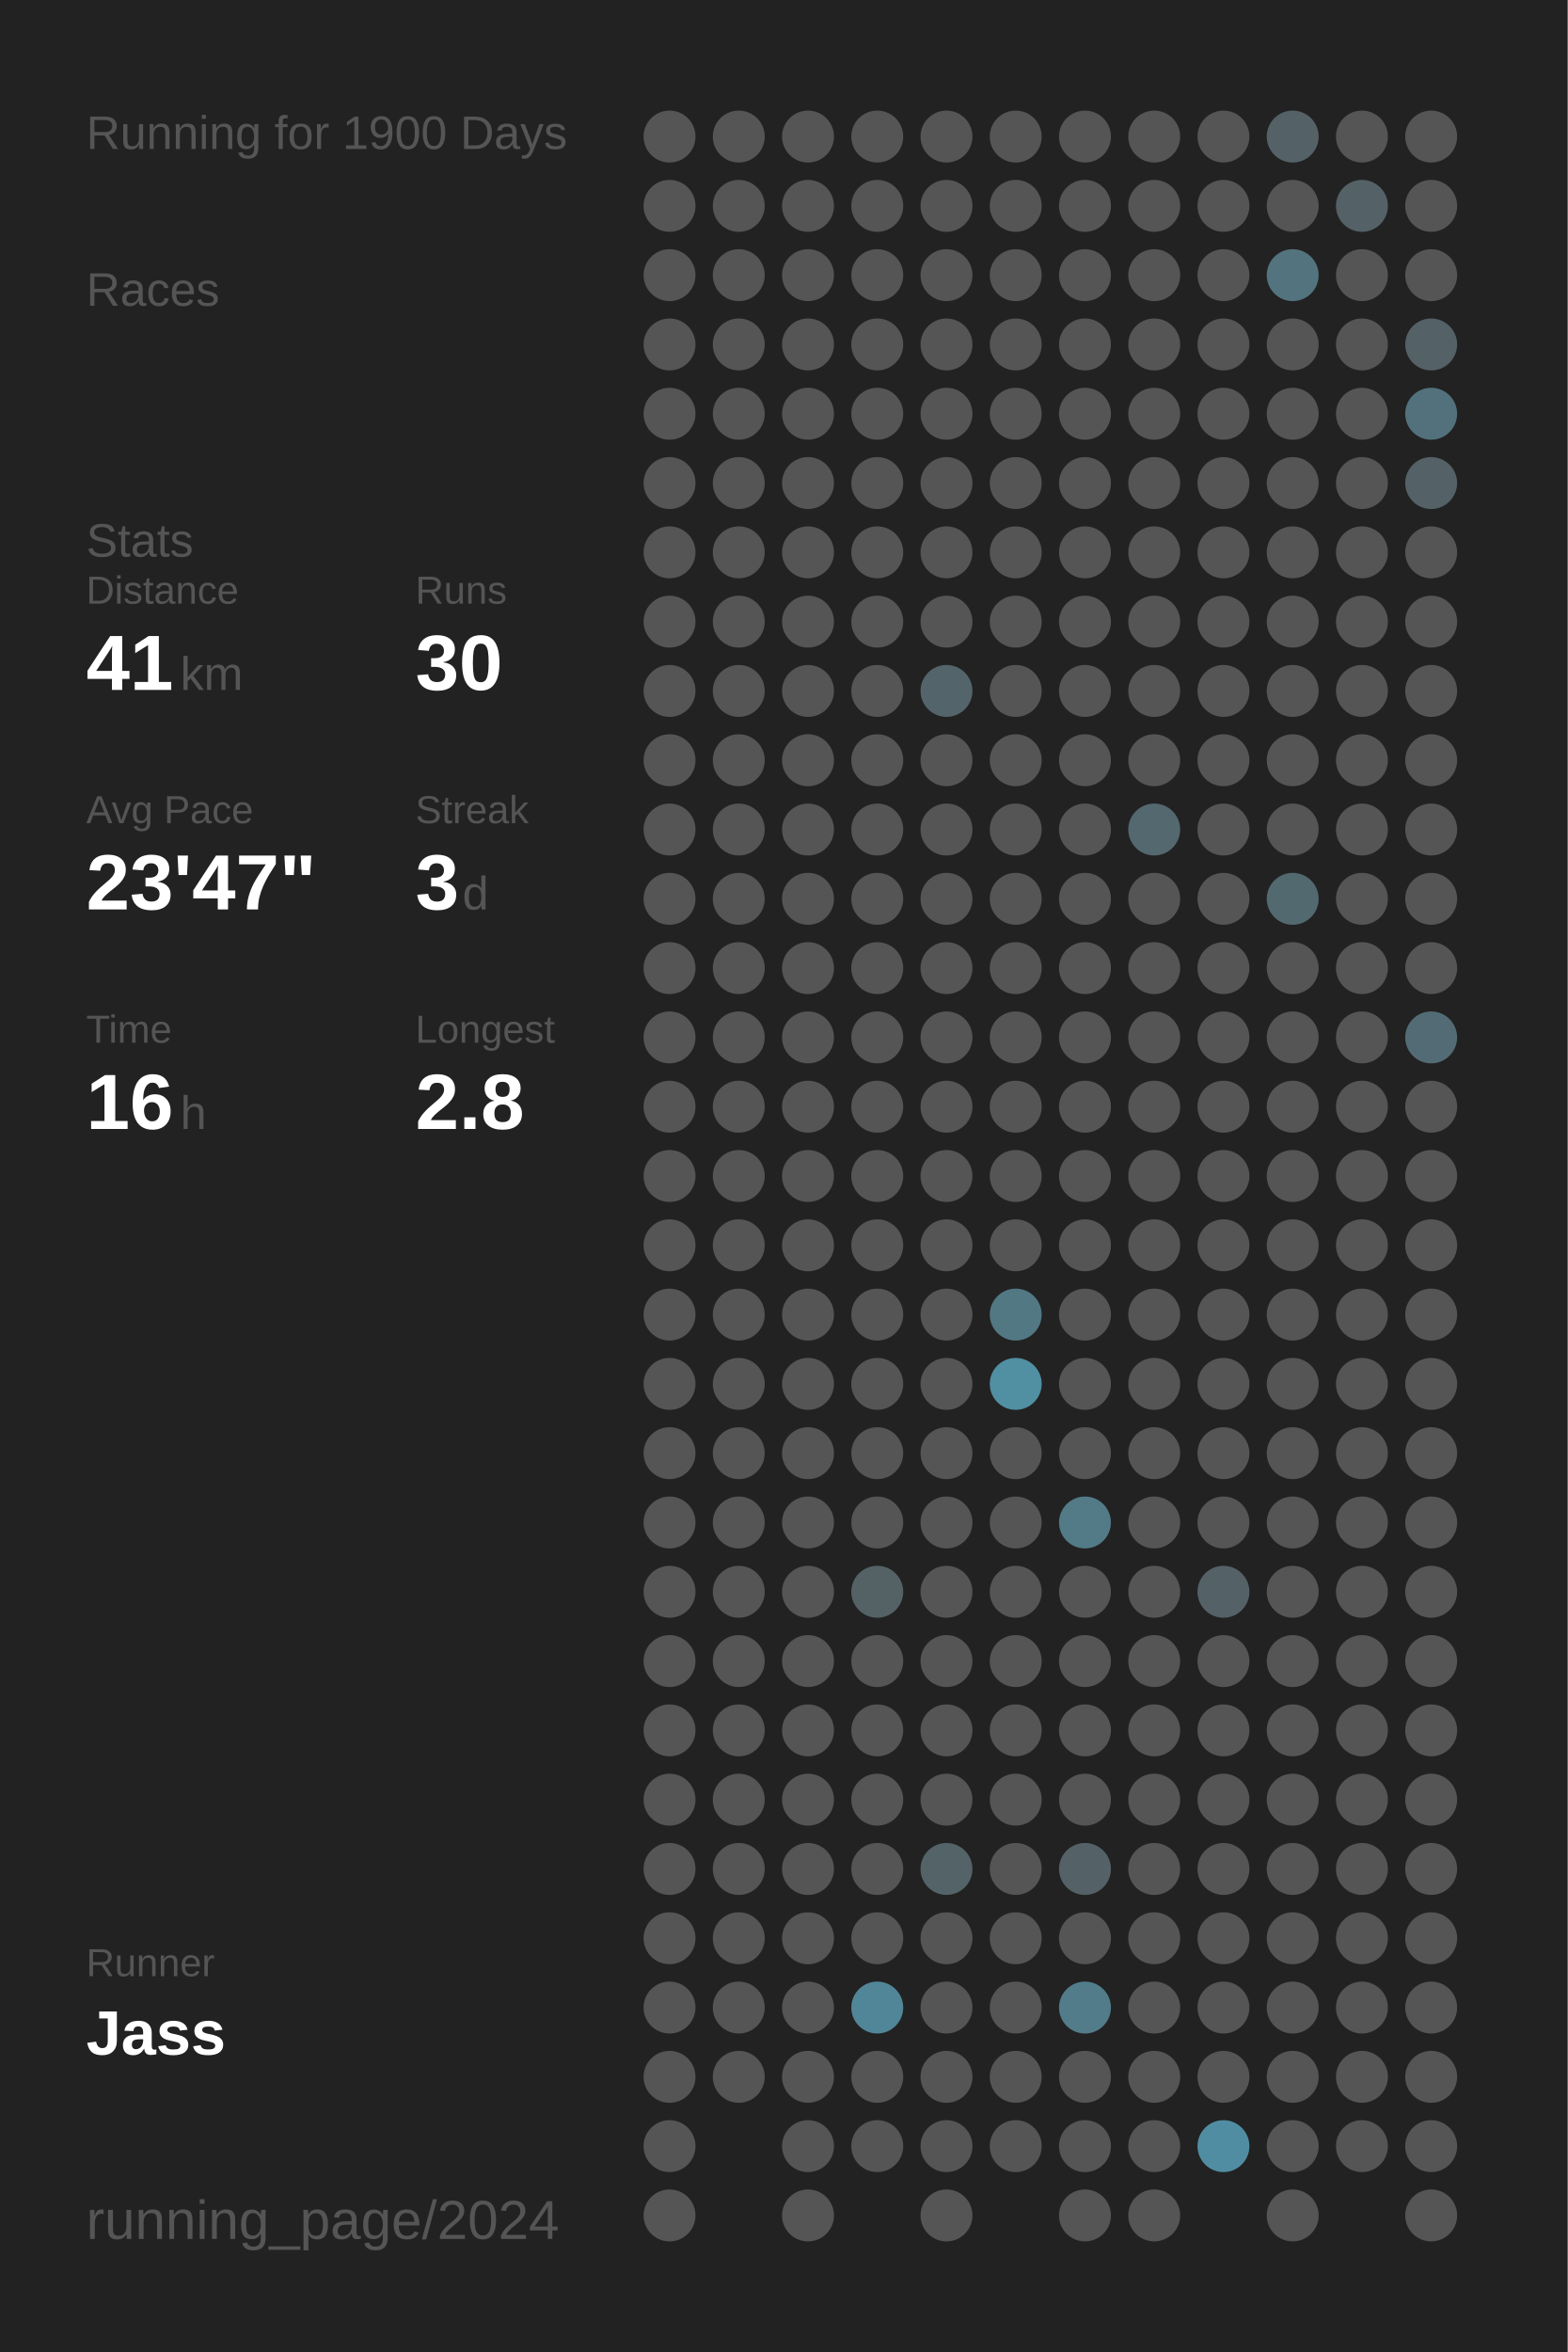
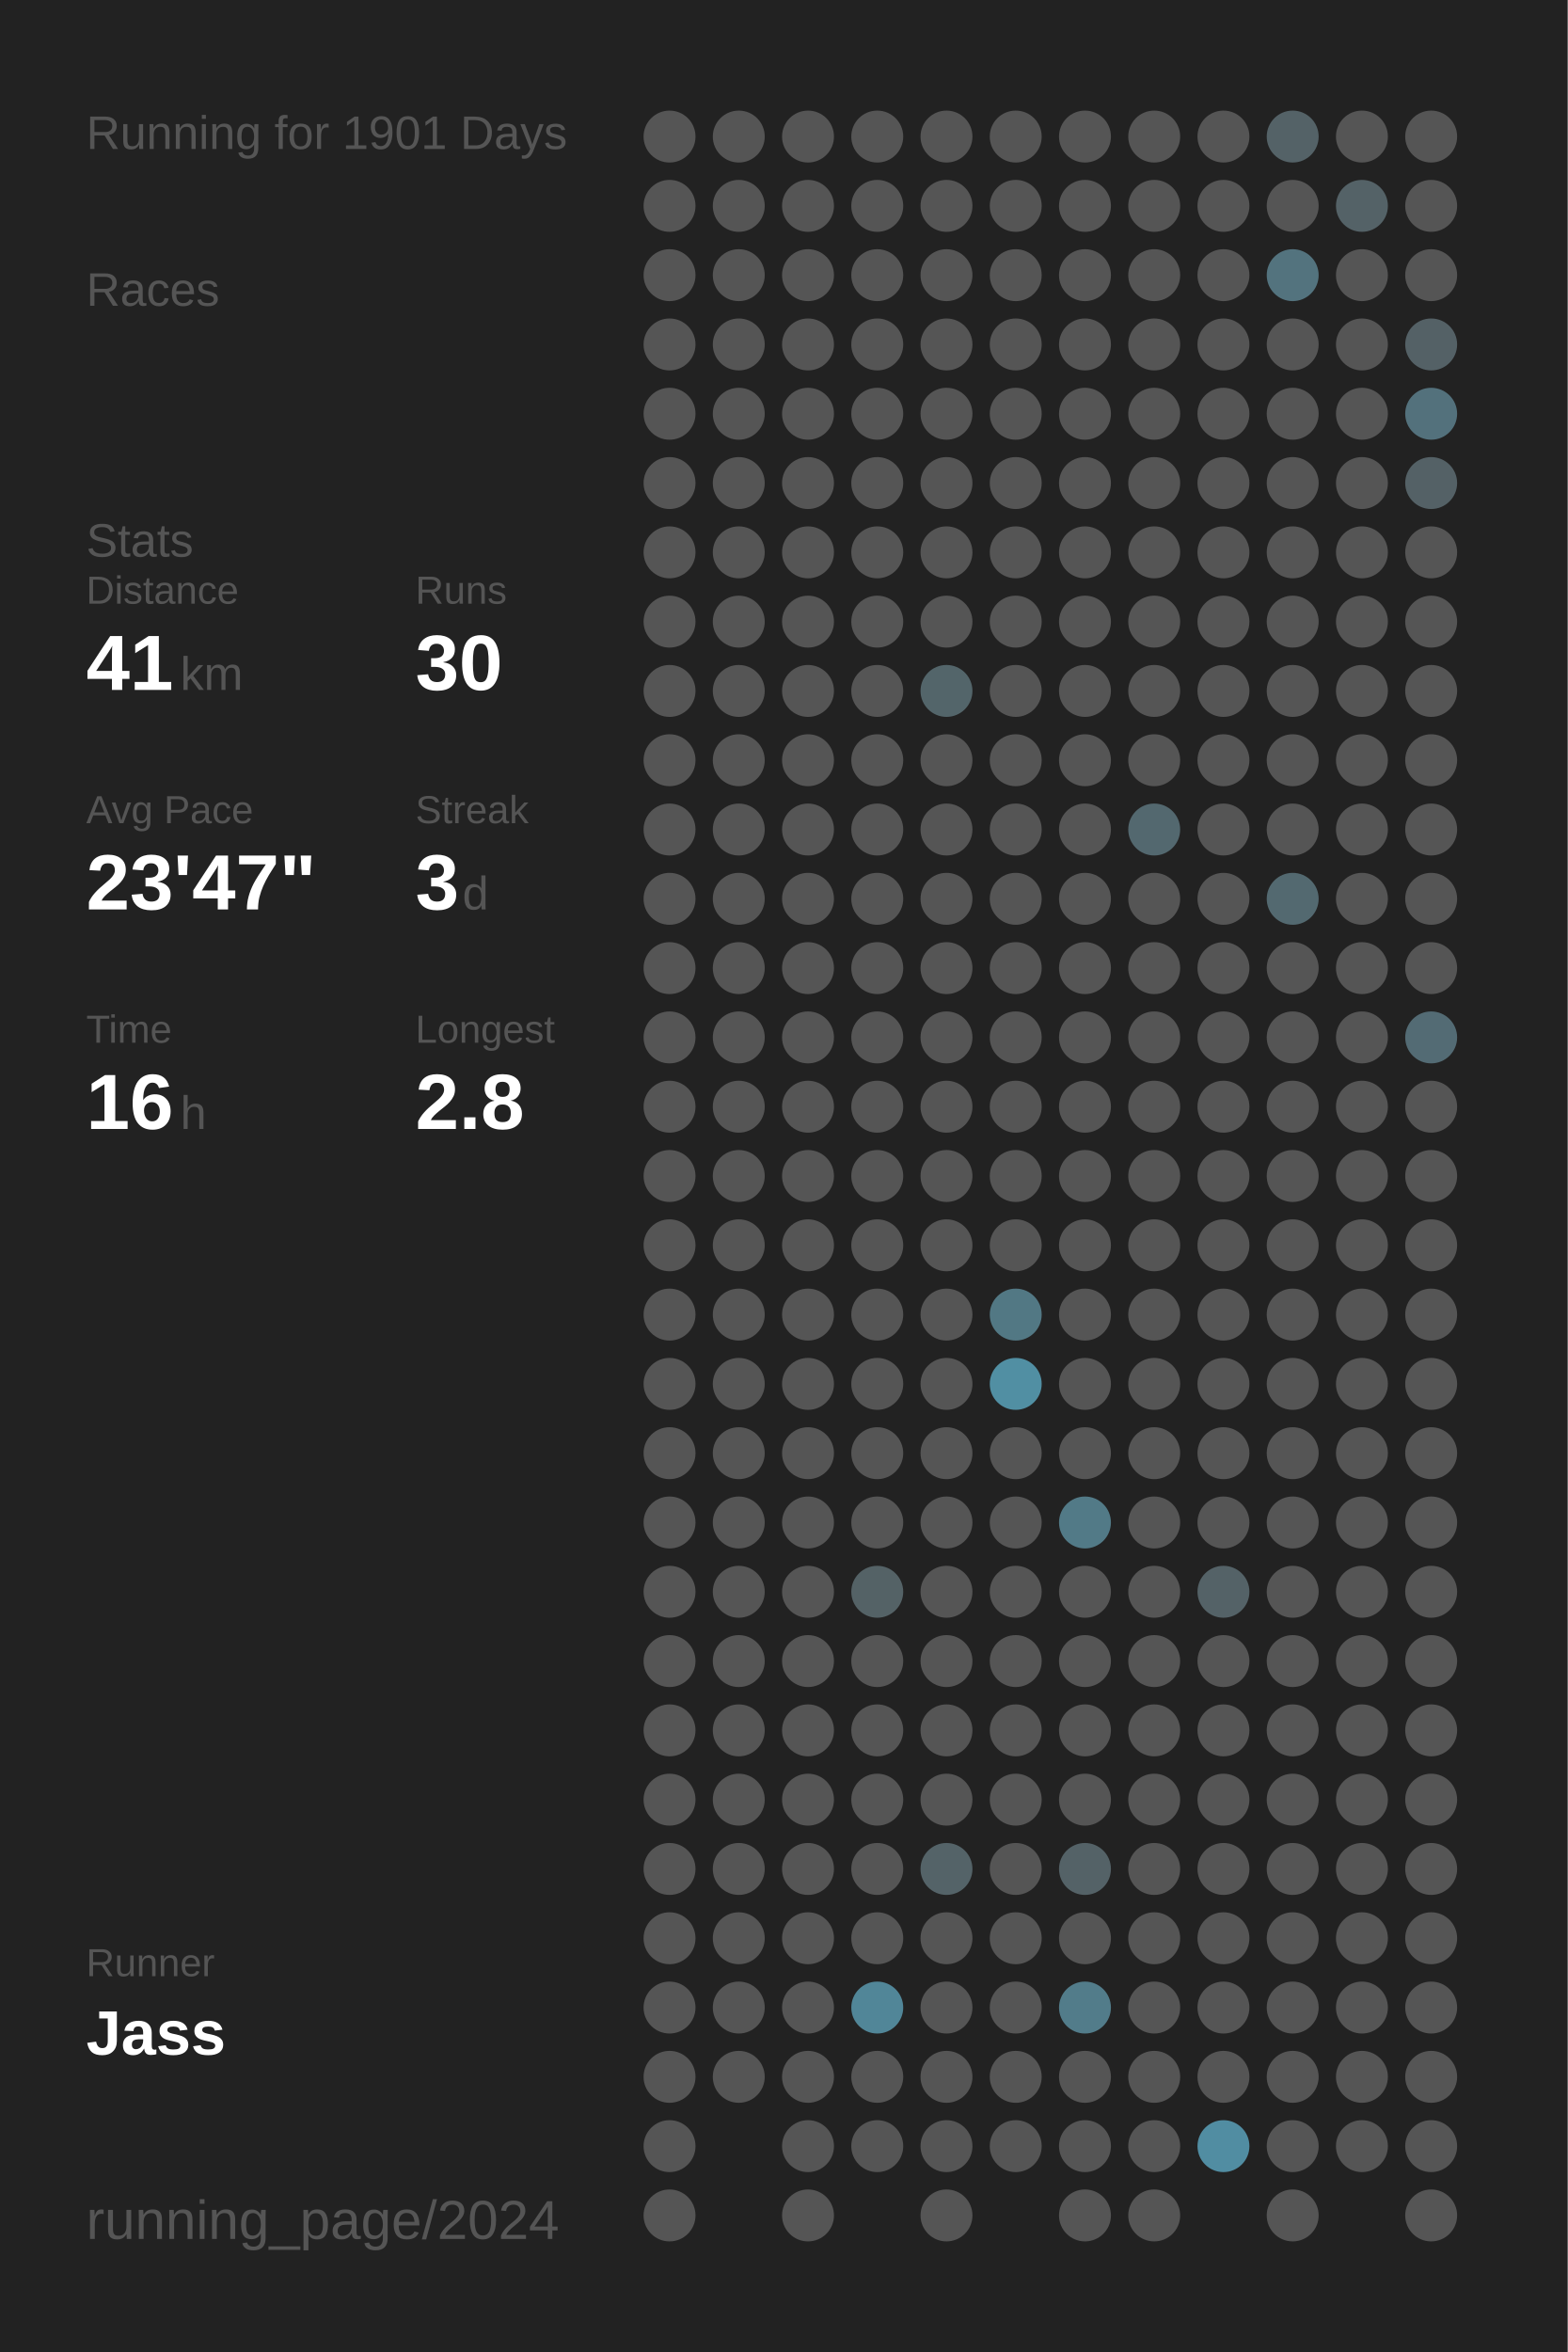
<svg xmlns="http://www.w3.org/2000/svg" baseProfile="full" height="300mm" version="1.1" viewBox="0,0,200,300" width="200mm">
  <defs />
  <rect fill="#222222" height="300" width="200" x="0" y="0" />
-   <text fill="#555555" style="font-size:6px; font-family:Arial;" x="11" y="19">Running for 1900 Days</text>
+   <text fill="#555555" style="font-size:6px; font-family:Arial;" x="11" y="19">Running for 1901 Days</text>
  <text fill="#555555" style="font-size:6px; font-family:Arial;" x="11" y="39">Races</text>
  <text fill="#555555" style="font-size:6px; font-family:Arial;" x="11" y="71">Stats</text>
  <text fill="#555555" style="font-size:5px; font-family:Arial;" x="11" y="77">Distance</text>
  <text fill="#FFFFFF" style="font-size:10px; font-family:Arial; font-weight:bold;" x="11" y="88">41</text>
  <text fill="#555555" style="font-size:6px; font-family:Arial;" x="23" y="88">km</text>
  <text fill="#555555" style="font-size:5px; font-family:Arial;" x="53" y="77">Runs</text>
  <text fill="#FFFFFF" style="font-size:10px; font-family:Arial; font-weight:bold;" x="53" y="88">30</text>
  <text fill="#555555" style="font-size:5px; font-family:Arial;" x="11" y="105">Avg Pace</text>
  <text fill="#FFFFFF" style="font-size:10px; font-family:Arial; font-weight:bold;" x="11" y="116">23'47"</text>
  <text fill="#555555" style="font-size:5px; font-family:Arial;" x="53" y="105">Streak</text>
  <text fill="#FFFFFF" style="font-size:10px; font-family:Arial; font-weight:bold;" x="53" y="116">3</text>
  <text fill="#555555" style="font-size:6px; font-family:Arial;" x="59" y="116">d</text>
  <text fill="#555555" style="font-size:5px; font-family:Arial;" x="11" y="133">Time</text>
  <text fill="#FFFFFF" style="font-size:10px; font-family:Arial; font-weight:bold;" x="11" y="144">16</text>
  <text fill="#555555" style="font-size:6px; font-family:Arial;" x="23" y="144">h</text>
  <text fill="#555555" style="font-size:5px; font-family:Arial;" x="53" y="133">Longest</text>
  <text fill="#FFFFFF" style="font-size:10px; font-family:Arial; font-weight:bold;" x="53" y="144">2.8</text>
  <text fill="#555555" style="font-size:5px; font-family:Arial;" x="11" y="252.065">Runner</text>
  <text fill="#FFFFFF" style="font-size:8px; font-family:Arial; font-weight:bold;" x="11" y="262.065">Jass</text>
  <text fill="#555555" style="font-size:7px; font-family:Arial;" x="11" y="285.581">running_page/2024</text>
  <circle cx="85.417" cy="17.419" fill="#555555" r="3.312" />
  <circle cx="85.417" cy="26.258" fill="#555555" r="3.312" />
  <circle cx="85.417" cy="35.097" fill="#555555" r="3.312" />
  <circle cx="85.417" cy="43.935" fill="#555555" r="3.312" />
  <circle cx="85.417" cy="52.774" fill="#555555" r="3.312" />
  <circle cx="85.417" cy="61.613" fill="#555555" r="3.312" />
  <circle cx="85.417" cy="70.452" fill="#555555" r="3.312" />
  <circle cx="85.417" cy="79.29" fill="#555555" r="3.312" />
  <circle cx="85.417" cy="88.129" fill="#555555" r="3.312" />
  <circle cx="85.417" cy="96.968" fill="#555555" r="3.312" />
  <circle cx="85.417" cy="105.806" fill="#555555" r="3.312" />
  <circle cx="85.417" cy="114.645" fill="#555555" r="3.312" />
  <circle cx="85.417" cy="123.484" fill="#555555" r="3.312" />
  <circle cx="85.417" cy="132.323" fill="#555555" r="3.312" />
  <circle cx="85.417" cy="141.161" fill="#555555" r="3.312" />
  <circle cx="85.417" cy="150" fill="#555555" r="3.312" />
  <circle cx="85.417" cy="158.839" fill="#555555" r="3.312" />
  <circle cx="85.417" cy="167.677" fill="#555555" r="3.312" />
  <circle cx="85.417" cy="176.516" fill="#555555" r="3.312" />
  <circle cx="85.417" cy="185.355" fill="#555555" r="3.312" />
  <circle cx="85.417" cy="194.194" fill="#555555" r="3.312" />
  <circle cx="85.417" cy="203.032" fill="#555555" r="3.312" />
  <circle cx="85.417" cy="211.871" fill="#555555" r="3.312" />
  <circle cx="85.417" cy="220.71" fill="#555555" r="3.312" />
  <circle cx="85.417" cy="229.548" fill="#555555" r="3.312" />
  <circle cx="85.417" cy="238.387" fill="#555555" r="3.312" />
  <circle cx="85.417" cy="247.226" fill="#555555" r="3.312" />
  <circle cx="85.417" cy="256.065" fill="#555555" r="3.312" />
  <circle cx="85.417" cy="264.903" fill="#555555" r="3.312" />
  <circle cx="85.417" cy="273.742" fill="#555555" r="3.312" />
  <circle cx="85.417" cy="282.581" fill="#555555" r="3.312" />
  <circle cx="94.25" cy="17.419" fill="#555555" r="3.312" />
  <circle cx="94.25" cy="26.258" fill="#555555" r="3.312" />
  <circle cx="94.25" cy="35.097" fill="#555555" r="3.312" />
  <circle cx="94.25" cy="43.935" fill="#555555" r="3.312" />
  <circle cx="94.25" cy="52.774" fill="#555555" r="3.312" />
  <circle cx="94.25" cy="61.613" fill="#555555" r="3.312" />
  <circle cx="94.25" cy="70.452" fill="#555555" r="3.312" />
  <circle cx="94.25" cy="79.29" fill="#555555" r="3.312" />
  <circle cx="94.25" cy="88.129" fill="#555555" r="3.312" />
  <circle cx="94.25" cy="96.968" fill="#555555" r="3.312" />
  <circle cx="94.25" cy="105.806" fill="#555555" r="3.312" />
  <circle cx="94.25" cy="114.645" fill="#555555" r="3.312" />
  <circle cx="94.25" cy="123.484" fill="#555555" r="3.312" />
  <circle cx="94.25" cy="132.323" fill="#555555" r="3.312" />
  <circle cx="94.25" cy="141.161" fill="#555555" r="3.312" />
  <circle cx="94.25" cy="150" fill="#555555" r="3.312" />
  <circle cx="94.25" cy="158.839" fill="#555555" r="3.312" />
  <circle cx="94.25" cy="167.677" fill="#555555" r="3.312" />
  <circle cx="94.25" cy="176.516" fill="#555555" r="3.312" />
  <circle cx="94.25" cy="185.355" fill="#555555" r="3.312" />
  <circle cx="94.25" cy="194.194" fill="#555555" r="3.312" />
  <circle cx="94.25" cy="203.032" fill="#555555" r="3.312" />
  <circle cx="94.25" cy="211.871" fill="#555555" r="3.312" />
  <circle cx="94.25" cy="220.71" fill="#555555" r="3.312" />
  <circle cx="94.25" cy="229.548" fill="#555555" r="3.312" />
  <circle cx="94.25" cy="238.387" fill="#555555" r="3.312" />
  <circle cx="94.25" cy="247.226" fill="#555555" r="3.312" />
  <circle cx="94.25" cy="256.065" fill="#555555" r="3.312" />
  <circle cx="94.25" cy="264.903" fill="#555555" r="3.312" />
  <circle cx="103.083" cy="17.419" fill="#555555" r="3.312" />
  <circle cx="103.083" cy="26.258" fill="#555555" r="3.312" />
  <circle cx="103.083" cy="35.097" fill="#555555" r="3.312" />
  <circle cx="103.083" cy="43.935" fill="#555555" r="3.312" />
  <circle cx="103.083" cy="52.774" fill="#555555" r="3.312" />
  <circle cx="103.083" cy="61.613" fill="#555555" r="3.312" />
  <circle cx="103.083" cy="70.452" fill="#555555" r="3.312" />
  <circle cx="103.083" cy="79.29" fill="#555555" r="3.312" />
  <circle cx="103.083" cy="88.129" fill="#555555" r="3.312" />
  <circle cx="103.083" cy="96.968" fill="#555555" r="3.312" />
  <circle cx="103.083" cy="105.806" fill="#555555" r="3.312" />
  <circle cx="103.083" cy="114.645" fill="#555555" r="3.312" />
  <circle cx="103.083" cy="123.484" fill="#555555" r="3.312" />
  <circle cx="103.083" cy="132.323" fill="#555555" r="3.312" />
  <circle cx="103.083" cy="141.161" fill="#555555" r="3.312" />
  <circle cx="103.083" cy="150" fill="#555555" r="3.312" />
  <circle cx="103.083" cy="158.839" fill="#555555" r="3.312" />
  <circle cx="103.083" cy="167.677" fill="#555555" r="3.312" />
  <circle cx="103.083" cy="176.516" fill="#555555" r="3.312" />
  <circle cx="103.083" cy="185.355" fill="#555555" r="3.312" />
  <circle cx="103.083" cy="194.194" fill="#555555" r="3.312" />
  <circle cx="103.083" cy="203.032" fill="#555555" r="3.312" />
  <circle cx="103.083" cy="211.871" fill="#555555" r="3.312" />
  <circle cx="103.083" cy="220.71" fill="#555555" r="3.312" />
  <circle cx="103.083" cy="229.548" fill="#555555" r="3.312" />
  <circle cx="103.083" cy="238.387" fill="#555555" r="3.312" />
  <circle cx="103.083" cy="247.226" fill="#555555" r="3.312" />
  <circle cx="103.083" cy="256.065" fill="#555555" r="3.312" />
  <circle cx="103.083" cy="264.903" fill="#555555" r="3.312" />
  <circle cx="103.083" cy="273.742" fill="#555555" r="3.312" />
  <circle cx="103.083" cy="282.581" fill="#555555" r="3.312" />
  <circle cx="111.917" cy="17.419" fill="#555555" r="3.312" />
  <circle cx="111.917" cy="26.258" fill="#555555" r="3.312" />
  <circle cx="111.917" cy="35.097" fill="#555555" r="3.312" />
  <circle cx="111.917" cy="43.935" fill="#555555" r="3.312" />
  <circle cx="111.917" cy="52.774" fill="#555555" r="3.312" />
  <circle cx="111.917" cy="61.613" fill="#555555" r="3.312" />
  <circle cx="111.917" cy="70.452" fill="#555555" r="3.312" />
  <circle cx="111.917" cy="79.29" fill="#555555" r="3.312" />
  <circle cx="111.917" cy="88.129" fill="#555555" r="3.312" />
  <circle cx="111.917" cy="96.968" fill="#555555" r="3.312" />
  <circle cx="111.917" cy="105.806" fill="#555555" r="3.312" />
  <circle cx="111.917" cy="114.645" fill="#555555" r="3.312" />
  <circle cx="111.917" cy="123.484" fill="#555555" r="3.312" />
  <circle cx="111.917" cy="132.323" fill="#555555" r="3.312" />
  <circle cx="111.917" cy="141.161" fill="#555555" r="3.312" />
  <circle cx="111.917" cy="150" fill="#555555" r="3.312" />
  <circle cx="111.917" cy="158.839" fill="#555555" r="3.312" />
  <circle cx="111.917" cy="167.677" fill="#555555" r="3.312" />
  <circle cx="111.917" cy="176.516" fill="#555555" r="3.312" />
  <circle cx="111.917" cy="185.355" fill="#555555" r="3.312" />
  <circle cx="111.917" cy="194.194" fill="#555555" r="3.312" />
  <circle cx="111.917" cy="203.032" fill="#546266" r="3.312" />
  <circle cx="111.917" cy="211.871" fill="#555555" r="3.312" />
  <circle cx="111.917" cy="220.71" fill="#555555" r="3.312" />
  <circle cx="111.917" cy="229.548" fill="#555555" r="3.312" />
  <circle cx="111.917" cy="238.387" fill="#555555" r="3.312" />
  <circle cx="111.917" cy="247.226" fill="#555555" r="3.312" />
  <circle cx="111.917" cy="256.065" fill="#518698" r="3.312" />
  <circle cx="111.917" cy="264.903" fill="#555555" r="3.312" />
  <circle cx="111.917" cy="273.742" fill="#555555" r="3.312" />
  <circle cx="120.75" cy="17.419" fill="#555555" r="3.312" />
  <circle cx="120.75" cy="26.258" fill="#555555" r="3.312" />
  <circle cx="120.75" cy="35.097" fill="#555555" r="3.312" />
  <circle cx="120.75" cy="43.935" fill="#555555" r="3.312" />
  <circle cx="120.75" cy="52.774" fill="#555555" r="3.312" />
  <circle cx="120.75" cy="61.613" fill="#555555" r="3.312" />
  <circle cx="120.75" cy="70.452" fill="#555555" r="3.312" />
  <circle cx="120.75" cy="79.29" fill="#555555" r="3.312" />
  <circle cx="120.75" cy="88.129" fill="#53656a" r="3.312" />
  <circle cx="120.75" cy="96.968" fill="#555555" r="3.312" />
  <circle cx="120.75" cy="105.806" fill="#555555" r="3.312" />
  <circle cx="120.75" cy="114.645" fill="#555555" r="3.312" />
  <circle cx="120.75" cy="123.484" fill="#555555" r="3.312" />
  <circle cx="120.75" cy="132.323" fill="#555555" r="3.312" />
  <circle cx="120.75" cy="141.161" fill="#555555" r="3.312" />
  <circle cx="120.75" cy="150" fill="#555555" r="3.312" />
  <circle cx="120.75" cy="158.839" fill="#555555" r="3.312" />
  <circle cx="120.75" cy="167.677" fill="#555555" r="3.312" />
  <circle cx="120.75" cy="176.516" fill="#555555" r="3.312" />
  <circle cx="120.75" cy="185.355" fill="#555555" r="3.312" />
  <circle cx="120.75" cy="194.194" fill="#555555" r="3.312" />
  <circle cx="120.75" cy="203.032" fill="#555555" r="3.312" />
  <circle cx="120.75" cy="211.871" fill="#555555" r="3.312" />
  <circle cx="120.75" cy="220.71" fill="#555555" r="3.312" />
  <circle cx="120.75" cy="229.548" fill="#555555" r="3.312" />
  <circle cx="120.75" cy="238.387" fill="#546368" r="3.312" />
  <circle cx="120.75" cy="247.226" fill="#555555" r="3.312" />
  <circle cx="120.75" cy="256.065" fill="#555555" r="3.312" />
  <circle cx="120.75" cy="264.903" fill="#555555" r="3.312" />
  <circle cx="120.75" cy="273.742" fill="#555555" r="3.312" />
  <circle cx="120.75" cy="282.581" fill="#555555" r="3.312" />
  <circle cx="129.583" cy="17.419" fill="#555555" r="3.312" />
  <circle cx="129.583" cy="26.258" fill="#555555" r="3.312" />
  <circle cx="129.583" cy="35.097" fill="#555555" r="3.312" />
  <circle cx="129.583" cy="43.935" fill="#555555" r="3.312" />
  <circle cx="129.583" cy="52.774" fill="#555555" r="3.312" />
  <circle cx="129.583" cy="61.613" fill="#555555" r="3.312" />
  <circle cx="129.583" cy="70.452" fill="#555555" r="3.312" />
  <circle cx="129.583" cy="79.29" fill="#555555" r="3.312" />
  <circle cx="129.583" cy="88.129" fill="#555555" r="3.312" />
  <circle cx="129.583" cy="96.968" fill="#555555" r="3.312" />
  <circle cx="129.583" cy="105.806" fill="#555555" r="3.312" />
  <circle cx="129.583" cy="114.645" fill="#555555" r="3.312" />
  <circle cx="129.583" cy="123.484" fill="#555555" r="3.312" />
  <circle cx="129.583" cy="132.323" fill="#555555" r="3.312" />
  <circle cx="129.583" cy="141.161" fill="#555555" r="3.312" />
  <circle cx="129.583" cy="150" fill="#555555" r="3.312" />
  <circle cx="129.583" cy="158.839" fill="#555555" r="3.312" />
  <circle cx="129.583" cy="167.677" fill="#527884" r="3.312" />
  <circle cx="129.583" cy="176.516" fill="#518fa3" r="3.312" />
  <circle cx="129.583" cy="185.355" fill="#555555" r="3.312" />
  <circle cx="129.583" cy="194.194" fill="#555555" r="3.312" />
  <circle cx="129.583" cy="203.032" fill="#555555" r="3.312" />
  <circle cx="129.583" cy="211.871" fill="#555555" r="3.312" />
  <circle cx="129.583" cy="220.71" fill="#555555" r="3.312" />
  <circle cx="129.583" cy="229.548" fill="#555555" r="3.312" />
  <circle cx="129.583" cy="238.387" fill="#555555" r="3.312" />
  <circle cx="129.583" cy="247.226" fill="#555555" r="3.312" />
  <circle cx="129.583" cy="256.065" fill="#555555" r="3.312" />
  <circle cx="129.583" cy="264.903" fill="#555555" r="3.312" />
  <circle cx="129.583" cy="273.742" fill="#555555" r="3.312" />
  <circle cx="138.417" cy="17.419" fill="#555555" r="3.312" />
  <circle cx="138.417" cy="26.258" fill="#555555" r="3.312" />
  <circle cx="138.417" cy="35.097" fill="#555555" r="3.312" />
  <circle cx="138.417" cy="43.935" fill="#555555" r="3.312" />
  <circle cx="138.417" cy="52.774" fill="#555555" r="3.312" />
  <circle cx="138.417" cy="61.613" fill="#555555" r="3.312" />
  <circle cx="138.417" cy="70.452" fill="#555555" r="3.312" />
  <circle cx="138.417" cy="79.29" fill="#555555" r="3.312" />
  <circle cx="138.417" cy="88.129" fill="#555555" r="3.312" />
  <circle cx="138.417" cy="96.968" fill="#555555" r="3.312" />
  <circle cx="138.417" cy="105.806" fill="#555555" r="3.312" />
  <circle cx="138.417" cy="114.645" fill="#555555" r="3.312" />
  <circle cx="138.417" cy="123.484" fill="#555555" r="3.312" />
  <circle cx="138.417" cy="132.323" fill="#555555" r="3.312" />
  <circle cx="138.417" cy="141.161" fill="#555555" r="3.312" />
  <circle cx="138.417" cy="150" fill="#555555" r="3.312" />
  <circle cx="138.417" cy="158.839" fill="#555555" r="3.312" />
  <circle cx="138.417" cy="167.677" fill="#555555" r="3.312" />
  <circle cx="138.417" cy="176.516" fill="#555555" r="3.312" />
  <circle cx="138.417" cy="185.355" fill="#555555" r="3.312" />
  <circle cx="138.417" cy="194.194" fill="#527a87" r="3.312" />
  <circle cx="138.417" cy="203.032" fill="#555555" r="3.312" />
  <circle cx="138.417" cy="211.871" fill="#555555" r="3.312" />
  <circle cx="138.417" cy="220.71" fill="#555555" r="3.312" />
  <circle cx="138.417" cy="229.548" fill="#555555" r="3.312" />
  <circle cx="138.417" cy="238.387" fill="#546267" r="3.312" />
  <circle cx="138.417" cy="247.226" fill="#555555" r="3.312" />
  <circle cx="138.417" cy="256.065" fill="#527c8a" r="3.312" />
  <circle cx="138.417" cy="264.903" fill="#555555" r="3.312" />
  <circle cx="138.417" cy="273.742" fill="#555555" r="3.312" />
  <circle cx="138.417" cy="282.581" fill="#555555" r="3.312" />
  <circle cx="147.25" cy="17.419" fill="#555555" r="3.312" />
  <circle cx="147.25" cy="26.258" fill="#555555" r="3.312" />
  <circle cx="147.25" cy="35.097" fill="#555555" r="3.312" />
  <circle cx="147.25" cy="43.935" fill="#555555" r="3.312" />
  <circle cx="147.25" cy="52.774" fill="#555555" r="3.312" />
  <circle cx="147.25" cy="61.613" fill="#555555" r="3.312" />
  <circle cx="147.25" cy="70.452" fill="#555555" r="3.312" />
  <circle cx="147.25" cy="79.29" fill="#555555" r="3.312" />
  <circle cx="147.25" cy="88.129" fill="#555555" r="3.312" />
  <circle cx="147.25" cy="96.968" fill="#555555" r="3.312" />
  <circle cx="147.25" cy="105.806" fill="#53686f" r="3.312" />
  <circle cx="147.25" cy="114.645" fill="#555555" r="3.312" />
  <circle cx="147.25" cy="123.484" fill="#555555" r="3.312" />
  <circle cx="147.25" cy="132.323" fill="#555555" r="3.312" />
  <circle cx="147.25" cy="141.161" fill="#555555" r="3.312" />
  <circle cx="147.25" cy="150" fill="#555555" r="3.312" />
  <circle cx="147.25" cy="158.839" fill="#555555" r="3.312" />
  <circle cx="147.25" cy="167.677" fill="#555555" r="3.312" />
  <circle cx="147.25" cy="176.516" fill="#555555" r="3.312" />
  <circle cx="147.25" cy="185.355" fill="#555555" r="3.312" />
  <circle cx="147.25" cy="194.194" fill="#555555" r="3.312" />
  <circle cx="147.25" cy="203.032" fill="#555555" r="3.312" />
  <circle cx="147.25" cy="211.871" fill="#555555" r="3.312" />
  <circle cx="147.25" cy="220.71" fill="#555555" r="3.312" />
  <circle cx="147.25" cy="229.548" fill="#555555" r="3.312" />
  <circle cx="147.25" cy="238.387" fill="#555555" r="3.312" />
  <circle cx="147.25" cy="247.226" fill="#555555" r="3.312" />
  <circle cx="147.25" cy="256.065" fill="#555555" r="3.312" />
  <circle cx="147.25" cy="264.903" fill="#555555" r="3.312" />
  <circle cx="147.25" cy="273.742" fill="#555555" r="3.312" />
  <circle cx="147.25" cy="282.581" fill="#555555" r="3.312" />
  <circle cx="156.083" cy="17.419" fill="#555555" r="3.312" />
  <circle cx="156.083" cy="26.258" fill="#555555" r="3.312" />
  <circle cx="156.083" cy="35.097" fill="#555555" r="3.312" />
  <circle cx="156.083" cy="43.935" fill="#555555" r="3.312" />
  <circle cx="156.083" cy="52.774" fill="#555555" r="3.312" />
  <circle cx="156.083" cy="61.613" fill="#555555" r="3.312" />
  <circle cx="156.083" cy="70.452" fill="#555555" r="3.312" />
  <circle cx="156.083" cy="79.29" fill="#555555" r="3.312" />
  <circle cx="156.083" cy="88.129" fill="#555555" r="3.312" />
  <circle cx="156.083" cy="96.968" fill="#555555" r="3.312" />
  <circle cx="156.083" cy="105.806" fill="#555555" r="3.312" />
  <circle cx="156.083" cy="114.645" fill="#555555" r="3.312" />
  <circle cx="156.083" cy="123.484" fill="#555555" r="3.312" />
  <circle cx="156.083" cy="132.323" fill="#555555" r="3.312" />
  <circle cx="156.083" cy="141.161" fill="#555555" r="3.312" />
  <circle cx="156.083" cy="150" fill="#555555" r="3.312" />
  <circle cx="156.083" cy="158.839" fill="#555555" r="3.312" />
  <circle cx="156.083" cy="167.677" fill="#555555" r="3.312" />
  <circle cx="156.083" cy="176.516" fill="#555555" r="3.312" />
  <circle cx="156.083" cy="185.355" fill="#555555" r="3.312" />
  <circle cx="156.083" cy="194.194" fill="#555555" r="3.312" />
  <circle cx="156.083" cy="203.032" fill="#546267" r="3.312" />
  <circle cx="156.083" cy="211.871" fill="#555555" r="3.312" />
  <circle cx="156.083" cy="220.71" fill="#555555" r="3.312" />
  <circle cx="156.083" cy="229.548" fill="#555555" r="3.312" />
  <circle cx="156.083" cy="238.387" fill="#555555" r="3.312" />
  <circle cx="156.083" cy="247.226" fill="#555555" r="3.312" />
  <circle cx="156.083" cy="256.065" fill="#555555" r="3.312" />
  <circle cx="156.083" cy="264.903" fill="#555555" r="3.312" />
  <circle cx="156.083" cy="273.742" fill="#518da2" r="3.312" />
  <circle cx="164.917" cy="17.419" fill="#546267" r="3.312" />
  <circle cx="164.917" cy="26.258" fill="#555555" r="3.312" />
  <circle cx="164.917" cy="35.097" fill="#53737e" r="3.312" />
  <circle cx="164.917" cy="43.935" fill="#555555" r="3.312" />
  <circle cx="164.917" cy="52.774" fill="#555555" r="3.312" />
  <circle cx="164.917" cy="61.613" fill="#555555" r="3.312" />
  <circle cx="164.917" cy="70.452" fill="#555555" r="3.312" />
  <circle cx="164.917" cy="79.29" fill="#555555" r="3.312" />
  <circle cx="164.917" cy="88.129" fill="#555555" r="3.312" />
  <circle cx="164.917" cy="96.968" fill="#555555" r="3.312" />
  <circle cx="164.917" cy="105.806" fill="#555555" r="3.312" />
  <circle cx="164.917" cy="114.645" fill="#536970" r="3.312" />
  <circle cx="164.917" cy="123.484" fill="#555555" r="3.312" />
  <circle cx="164.917" cy="132.323" fill="#555555" r="3.312" />
  <circle cx="164.917" cy="141.161" fill="#555555" r="3.312" />
  <circle cx="164.917" cy="150" fill="#555555" r="3.312" />
  <circle cx="164.917" cy="158.839" fill="#555555" r="3.312" />
  <circle cx="164.917" cy="167.677" fill="#555555" r="3.312" />
  <circle cx="164.917" cy="176.516" fill="#555555" r="3.312" />
  <circle cx="164.917" cy="185.355" fill="#555555" r="3.312" />
  <circle cx="164.917" cy="194.194" fill="#555555" r="3.312" />
  <circle cx="164.917" cy="203.032" fill="#555555" r="3.312" />
  <circle cx="164.917" cy="211.871" fill="#555555" r="3.312" />
  <circle cx="164.917" cy="220.71" fill="#555555" r="3.312" />
  <circle cx="164.917" cy="229.548" fill="#555555" r="3.312" />
  <circle cx="164.917" cy="238.387" fill="#555555" r="3.312" />
  <circle cx="164.917" cy="247.226" fill="#555555" r="3.312" />
  <circle cx="164.917" cy="256.065" fill="#555555" r="3.312" />
  <circle cx="164.917" cy="264.903" fill="#555555" r="3.312" />
  <circle cx="164.917" cy="273.742" fill="#555555" r="3.312" />
  <circle cx="164.917" cy="282.581" fill="#555555" r="3.312" />
  <circle cx="173.75" cy="17.419" fill="#555555" r="3.312" />
  <circle cx="173.75" cy="26.258" fill="#546267" r="3.312" />
  <circle cx="173.75" cy="35.097" fill="#555555" r="3.312" />
  <circle cx="173.75" cy="43.935" fill="#555555" r="3.312" />
  <circle cx="173.75" cy="52.774" fill="#555555" r="3.312" />
  <circle cx="173.75" cy="61.613" fill="#555555" r="3.312" />
  <circle cx="173.75" cy="70.452" fill="#555555" r="3.312" />
  <circle cx="173.75" cy="79.29" fill="#555555" r="3.312" />
  <circle cx="173.75" cy="88.129" fill="#555555" r="3.312" />
  <circle cx="173.75" cy="96.968" fill="#555555" r="3.312" />
  <circle cx="173.75" cy="105.806" fill="#555555" r="3.312" />
  <circle cx="173.75" cy="114.645" fill="#555555" r="3.312" />
  <circle cx="173.75" cy="123.484" fill="#555555" r="3.312" />
  <circle cx="173.75" cy="132.323" fill="#555555" r="3.312" />
  <circle cx="173.75" cy="141.161" fill="#555555" r="3.312" />
  <circle cx="173.75" cy="150" fill="#555555" r="3.312" />
  <circle cx="173.75" cy="158.839" fill="#555555" r="3.312" />
  <circle cx="173.75" cy="167.677" fill="#555555" r="3.312" />
  <circle cx="173.75" cy="176.516" fill="#555555" r="3.312" />
  <circle cx="173.75" cy="185.355" fill="#555555" r="3.312" />
  <circle cx="173.75" cy="194.194" fill="#555555" r="3.312" />
  <circle cx="173.75" cy="203.032" fill="#555555" r="3.312" />
  <circle cx="173.75" cy="211.871" fill="#555555" r="3.312" />
  <circle cx="173.75" cy="220.71" fill="#555555" r="3.312" />
  <circle cx="173.75" cy="229.548" fill="#555555" r="3.312" />
  <circle cx="173.75" cy="238.387" fill="#555555" r="3.312" />
  <circle cx="173.75" cy="247.226" fill="#555555" r="3.312" />
  <circle cx="173.75" cy="256.065" fill="#555555" r="3.312" />
  <circle cx="173.75" cy="264.903" fill="#555555" r="3.312" />
  <circle cx="173.75" cy="273.742" fill="#555555" r="3.312" />
  <circle cx="182.583" cy="17.419" fill="#555555" r="3.312" />
  <circle cx="182.583" cy="26.258" fill="#555555" r="3.312" />
  <circle cx="182.583" cy="35.097" fill="#555555" r="3.312" />
  <circle cx="182.583" cy="43.935" fill="#546166" r="3.312" />
  <circle cx="182.583" cy="52.774" fill="#53717c" r="3.312" />
  <circle cx="182.583" cy="61.613" fill="#546166" r="3.312" />
  <circle cx="182.583" cy="70.452" fill="#555555" r="3.312" />
  <circle cx="182.583" cy="79.29" fill="#555555" r="3.312" />
  <circle cx="182.583" cy="88.129" fill="#555555" r="3.312" />
  <circle cx="182.583" cy="96.968" fill="#555555" r="3.312" />
  <circle cx="182.583" cy="105.806" fill="#555555" r="3.312" />
  <circle cx="182.583" cy="114.645" fill="#555555" r="3.312" />
  <circle cx="182.583" cy="123.484" fill="#555555" r="3.312" />
  <circle cx="182.583" cy="132.323" fill="#536b74" r="3.312" />
  <circle cx="182.583" cy="141.161" fill="#555555" r="3.312" />
  <circle cx="182.583" cy="150" fill="#555555" r="3.312" />
  <circle cx="182.583" cy="158.839" fill="#555555" r="3.312" />
  <circle cx="182.583" cy="167.677" fill="#555555" r="3.312" />
  <circle cx="182.583" cy="176.516" fill="#555555" r="3.312" />
  <circle cx="182.583" cy="185.355" fill="#555555" r="3.312" />
  <circle cx="182.583" cy="194.194" fill="#555555" r="3.312" />
  <circle cx="182.583" cy="203.032" fill="#555555" r="3.312" />
  <circle cx="182.583" cy="211.871" fill="#555555" r="3.312" />
  <circle cx="182.583" cy="220.71" fill="#555555" r="3.312" />
  <circle cx="182.583" cy="229.548" fill="#555555" r="3.312" />
  <circle cx="182.583" cy="238.387" fill="#555555" r="3.312" />
  <circle cx="182.583" cy="247.226" fill="#555555" r="3.312" />
  <circle cx="182.583" cy="256.065" fill="#555555" r="3.312" />
  <circle cx="182.583" cy="264.903" fill="#555555" r="3.312" />
  <circle cx="182.583" cy="273.742" fill="#555555" r="3.312" />
  <circle cx="182.583" cy="282.581" fill="#555555" r="3.312" />
</svg>
